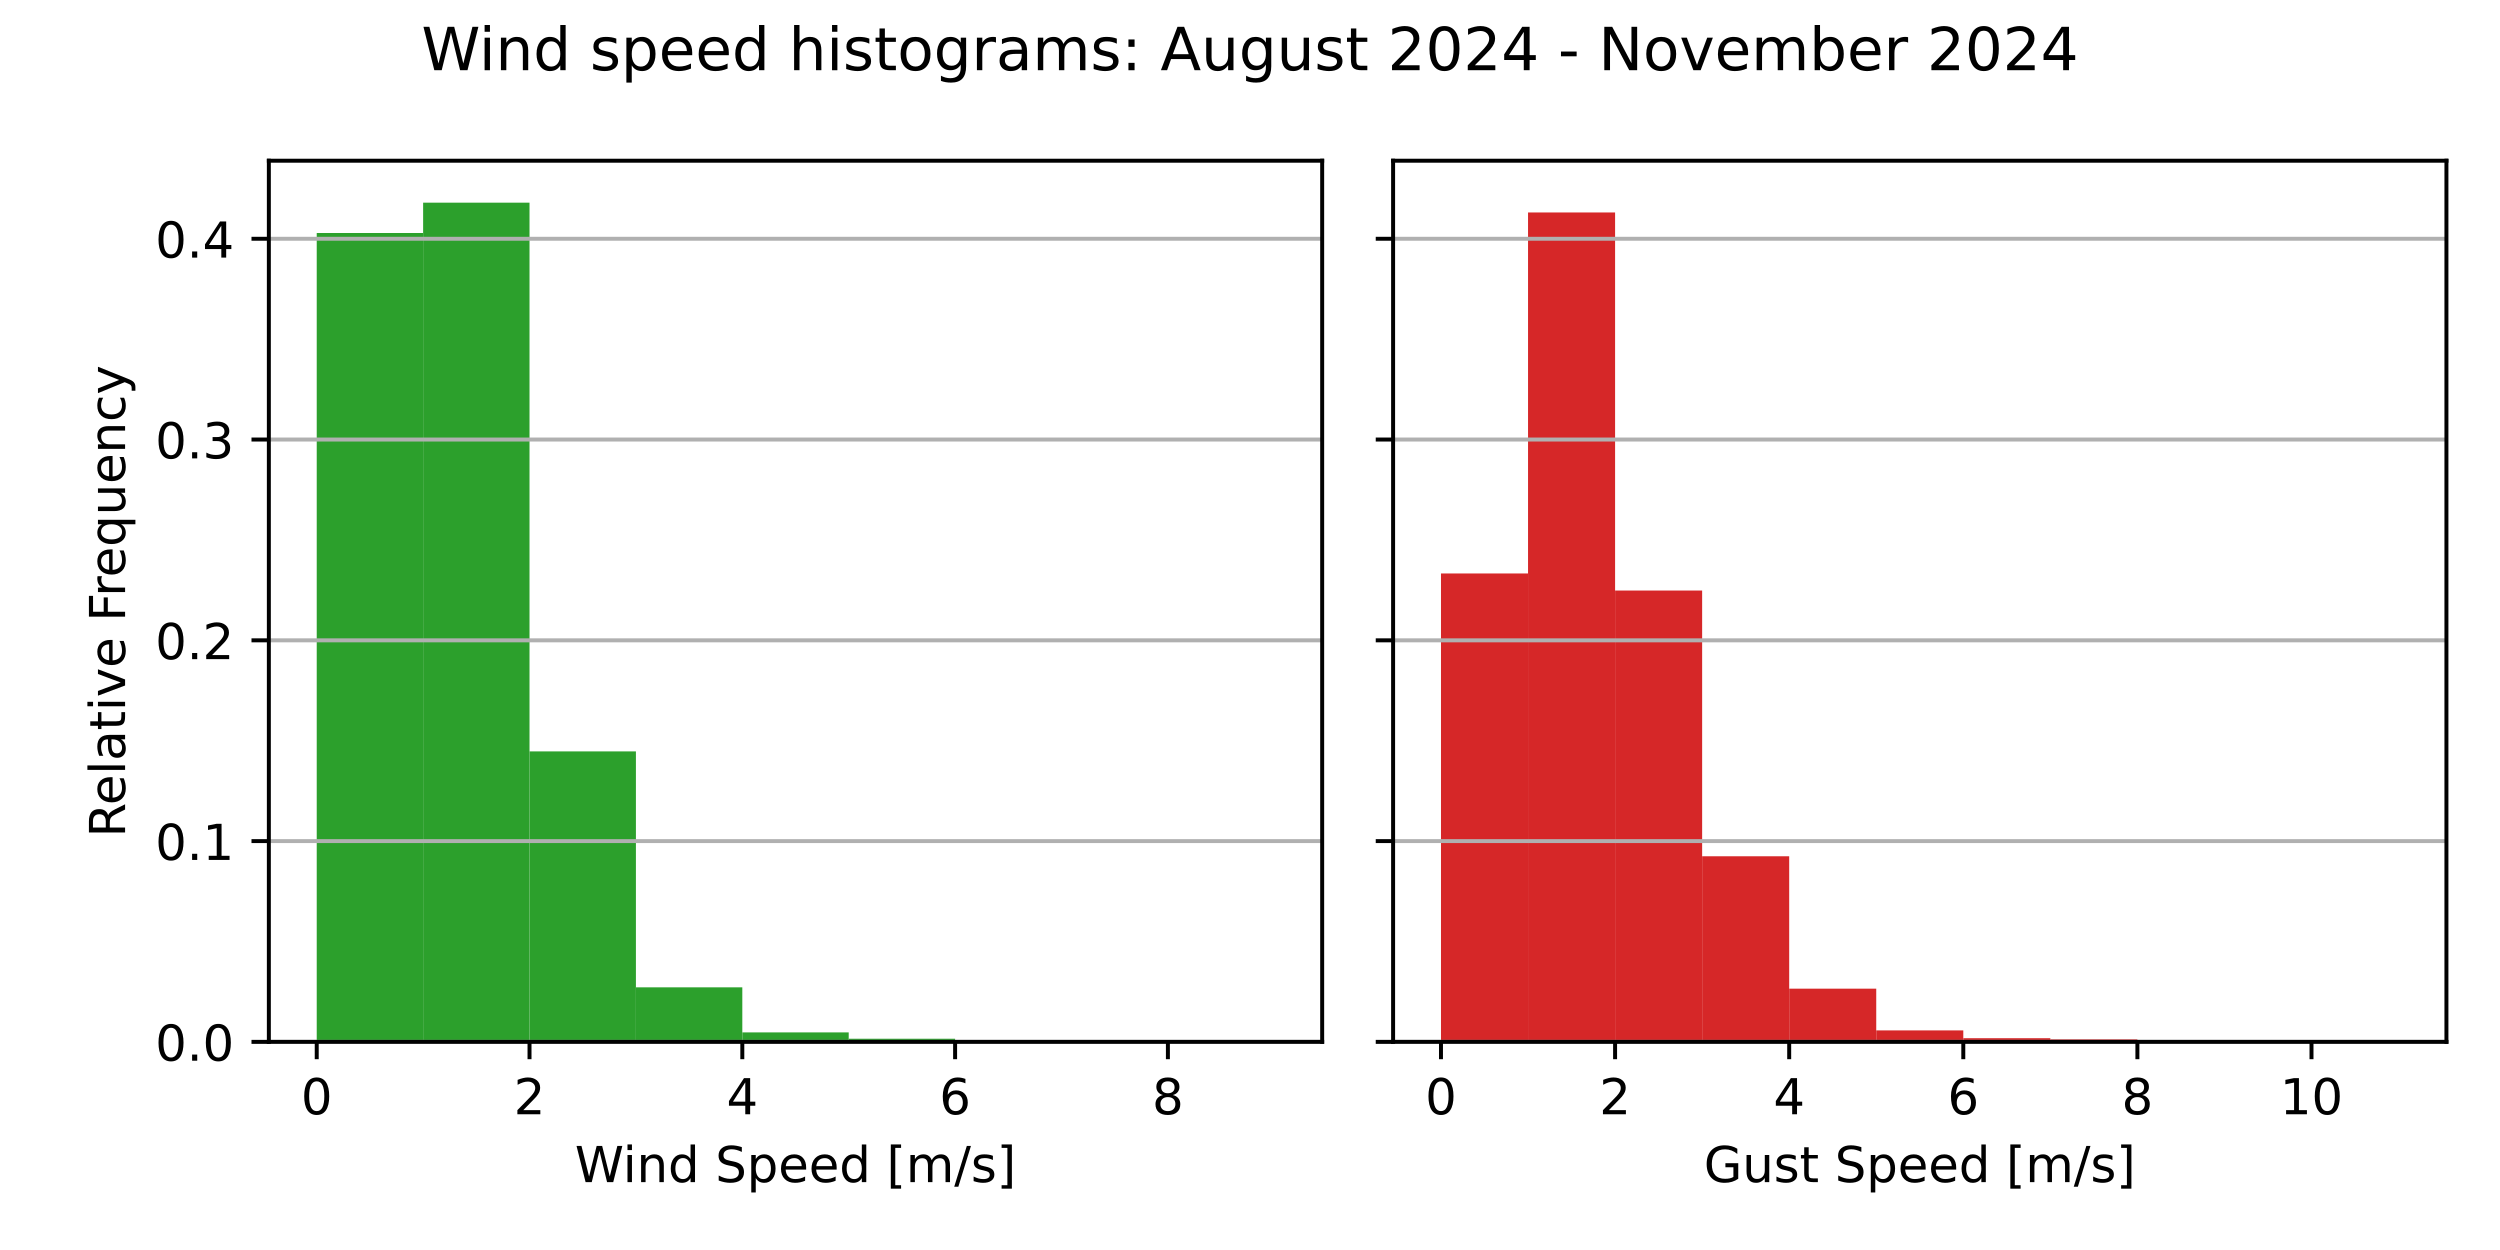
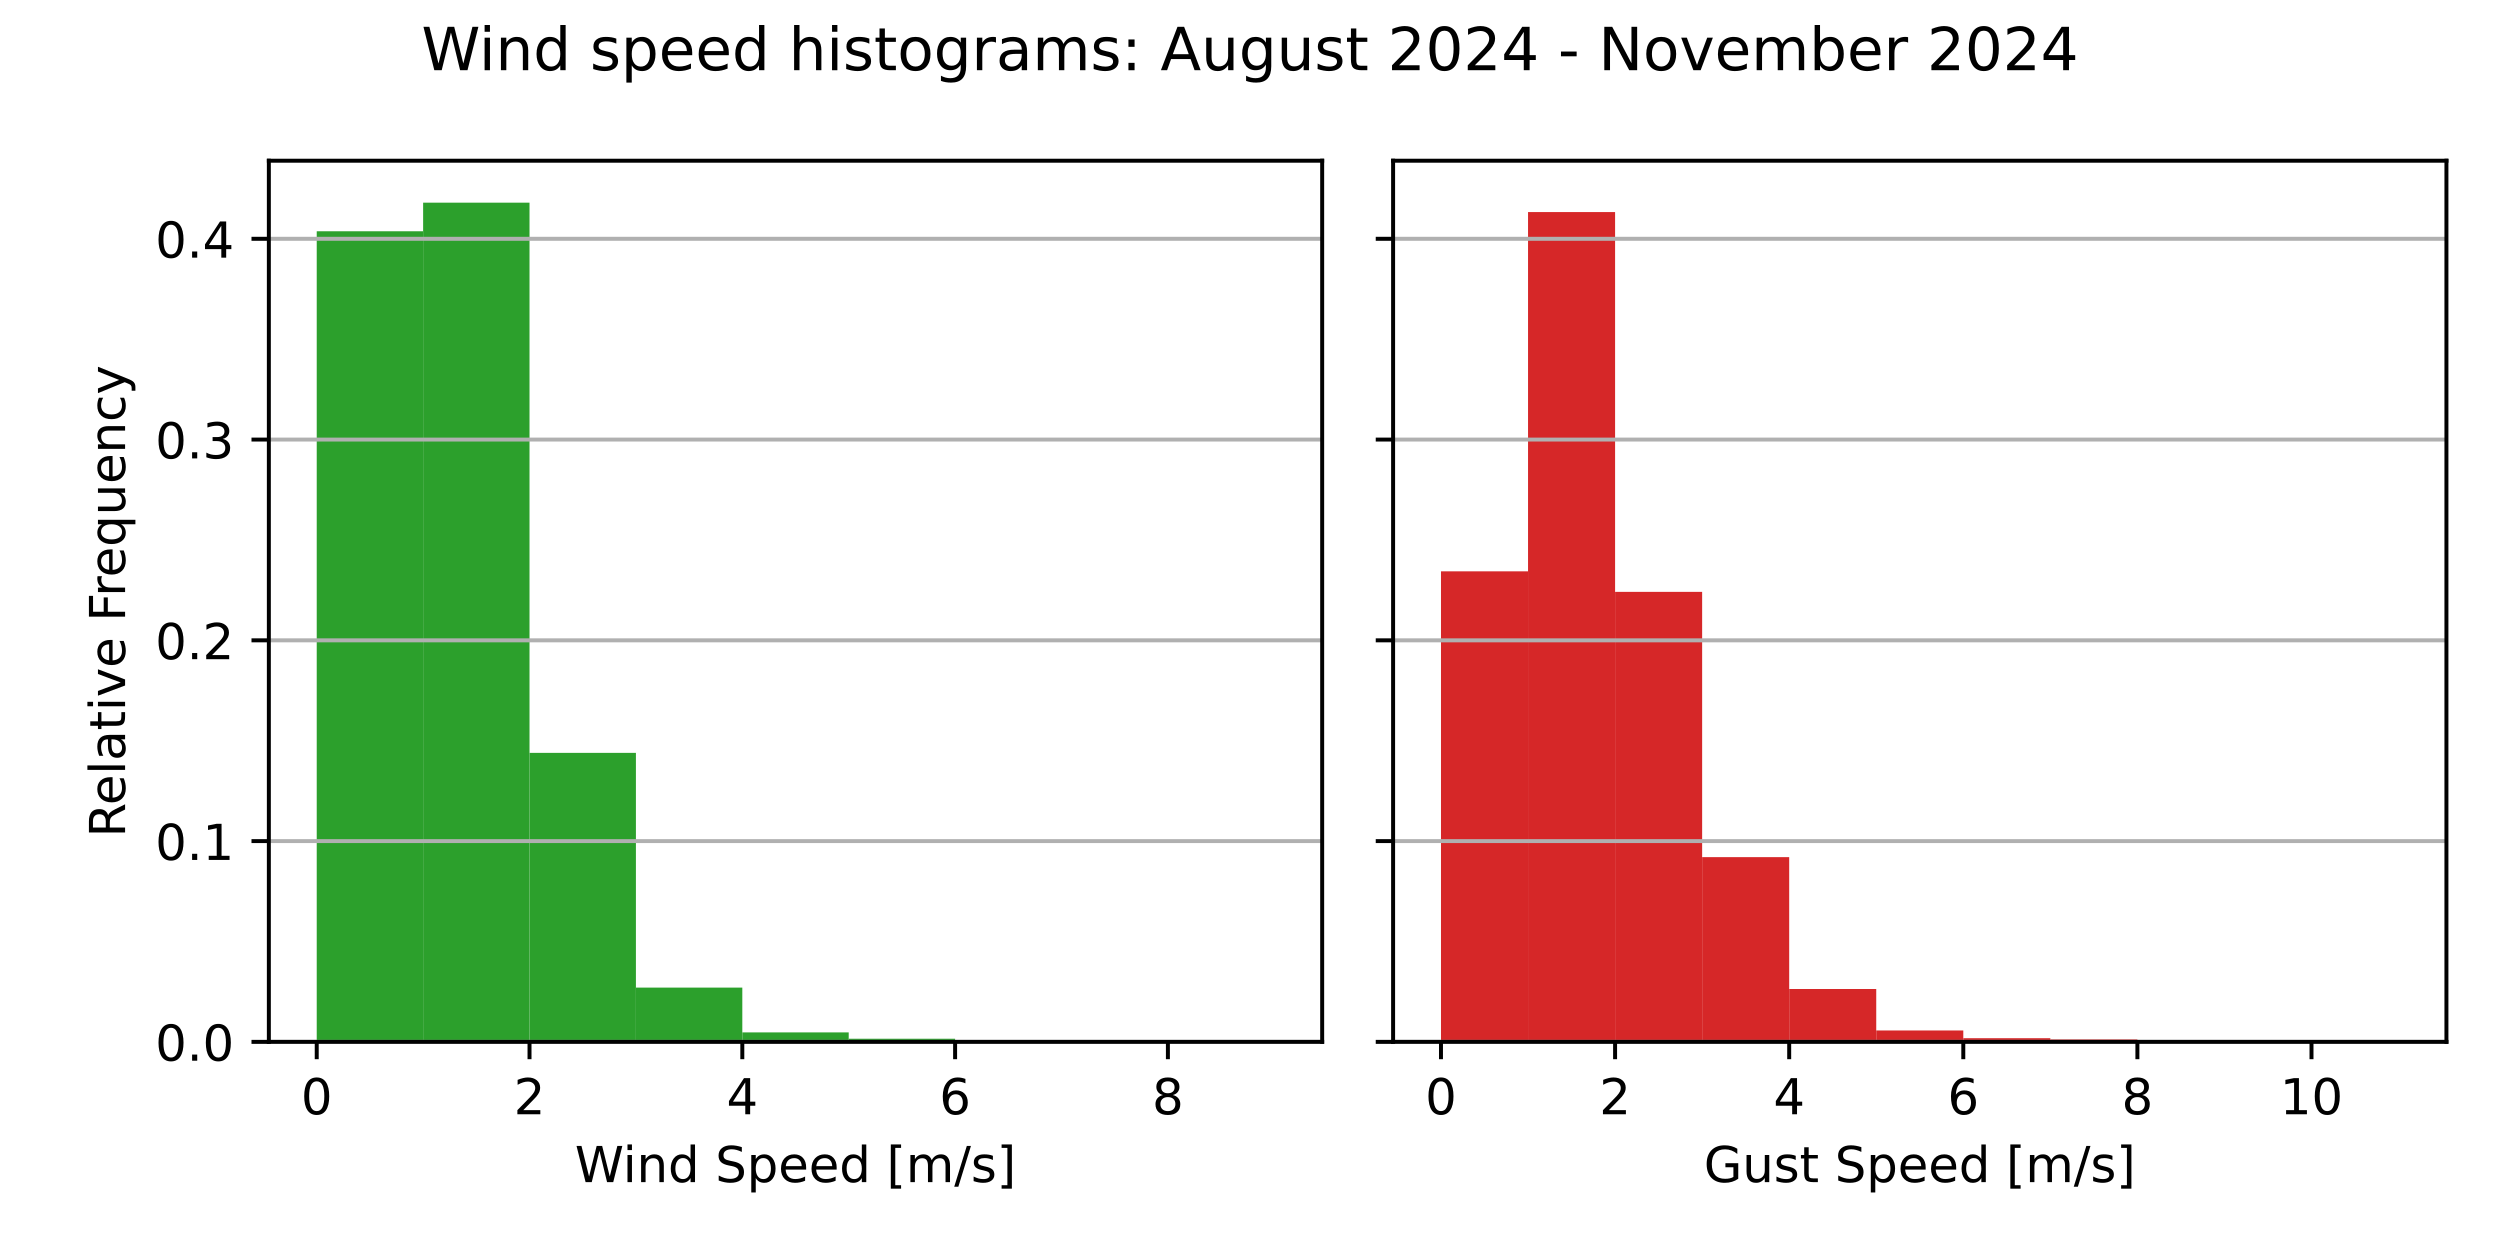
<svg xmlns="http://www.w3.org/2000/svg" xmlns:xlink="http://www.w3.org/1999/xlink" width="504pt" height="252pt" viewBox="0 0 504 252" version="1.1">
  <defs>
    <style type="text/css">*{stroke-linejoin: round; stroke-linecap: butt}</style>
  </defs>
  <g id="figure_1">
    <g id="patch_1">
      <path d="M 0 252  L 504 252  L 504 0  L 0 0  z " style="fill: #ffffff" />
    </g>
    <g id="axes_1">
      <g id="patch_2">
        <path d="M 54.2 210.04  L 266.55 210.04  L 266.55 32.4  L 54.2 32.4  z " style="fill: #ffffff" />
      </g>
      <g id="patch_3">
-         <path d="M 63.852 210.04  L 85.302 210.04  L 85.302 46.975  L 63.852 46.975  z " clip-path="url(#p25c6681a0d)" style="fill: #2ca02c" />
+         <path d="M 63.852 210.04  L 85.302 210.04  L 85.302 46.621  L 63.852 46.621  z " clip-path="url(#p14585627e7)" style="fill: #2ca02c" />
      </g>
      <g id="patch_4">
-         <path d="M 85.302 210.04  L 106.751 210.04  L 106.751 40.859  L 85.302 40.859  z " clip-path="url(#p25c6681a0d)" style="fill: #2ca02c" />
+         <path d="M 85.302 210.04  L 106.751 210.04  L 106.751 40.859  L 85.302 40.859  z " clip-path="url(#p14585627e7)" style="fill: #2ca02c" />
      </g>
      <g id="patch_5">
-         <path d="M 106.751 210.04  L 128.201 210.04  L 128.201 151.478  L 106.751 151.478  z " clip-path="url(#p25c6681a0d)" style="fill: #2ca02c" />
+         <path d="M 106.751 210.04  L 128.201 210.04  L 128.201 151.773  L 106.751 151.773  z " clip-path="url(#p14585627e7)" style="fill: #2ca02c" />
      </g>
      <g id="patch_6">
-         <path d="M 128.201 210.04  L 149.65 210.04  L 149.65 199.049  L 128.201 199.049  z " clip-path="url(#p25c6681a0d)" style="fill: #2ca02c" />
+         <path d="M 128.201 210.04  L 149.65 210.04  L 149.65 199.107  L 128.201 199.107  z " clip-path="url(#p14585627e7)" style="fill: #2ca02c" />
      </g>
      <g id="patch_7">
-         <path d="M 149.65 210.04  L 171.1 210.04  L 171.1 208.126  L 149.65 208.126  z " clip-path="url(#p25c6681a0d)" style="fill: #2ca02c" />
+         <path d="M 149.65 210.04  L 171.1 210.04  L 171.1 208.136  L 149.65 208.136  z " clip-path="url(#p14585627e7)" style="fill: #2ca02c" />
      </g>
      <g id="patch_8">
-         <path d="M 171.1 210.04  L 192.549 210.04  L 192.549 209.406  L 171.1 209.406  z " clip-path="url(#p25c6681a0d)" style="fill: #2ca02c" />
+         <path d="M 171.1 210.04  L 192.549 210.04  L 192.549 209.41  L 171.1 209.41  z " clip-path="url(#p14585627e7)" style="fill: #2ca02c" />
      </g>
      <g id="patch_9">
-         <path d="M 192.549 210.04  L 213.999 210.04  L 213.999 209.678  L 192.549 209.678  z " clip-path="url(#p25c6681a0d)" style="fill: #2ca02c" />
+         <path d="M 192.549 210.04  L 213.999 210.04  L 213.999 209.68  L 192.549 209.68  z " clip-path="url(#p14585627e7)" style="fill: #2ca02c" />
      </g>
      <g id="patch_10">
-         <path d="M 213.999 210.04  L 235.448 210.04  L 235.448 210.001  L 213.999 210.001  z " clip-path="url(#p25c6681a0d)" style="fill: #2ca02c" />
+         <path d="M 213.999 210.04  L 235.448 210.04  L 235.448 210.001  L 213.999 210.001  z " clip-path="url(#p14585627e7)" style="fill: #2ca02c" />
      </g>
      <g id="patch_11">
-         <path d="M 235.448 210.04  L 256.898 210.04  L 256.898 210.027  L 235.448 210.027  z " clip-path="url(#p25c6681a0d)" style="fill: #2ca02c" />
+         <path d="M 235.448 210.04  L 256.898 210.04  L 256.898 210.027  L 235.448 210.027  z " clip-path="url(#p14585627e7)" style="fill: #2ca02c" />
      </g>
      <g id="matplotlib.axis_1">
        <g id="xtick_1">
          <g id="line2d_1">
            <defs>
-               <path id="mfaaf3b6d40" d="M 0 0  L 0 3.5  " style="stroke: #000000; stroke-width: 0.8" />
+               <path id="m468f09a79c" d="M 0 0  L 0 3.5  " style="stroke: #000000; stroke-width: 0.8" />
            </defs>
            <g>
-               <use xlink:href="#mfaaf3b6d40" x="63.852" y="210.04" style="stroke: #000000; stroke-width: 0.8" />
+               <use xlink:href="#m468f09a79c" x="63.852" y="210.04" style="stroke: #000000; stroke-width: 0.8" />
            </g>
          </g>
          <g id="text_1">
            <g transform="translate(60.67102 224.6384) scale(0.1 -0.1)">
              <defs>
                <path id="DejaVuSans-30" d="M 2034 4250  Q 1547 4250 1301 3770  Q 1056 3291 1056 2328  Q 1056 1369 1301 889  Q 1547 409 2034 409  Q 2525 409 2770 889  Q 3016 1369 3016 2328  Q 3016 3291 2770 3770  Q 2525 4250 2034 4250  z M 2034 4750  Q 2819 4750 3233 4129  Q 3647 3509 3647 2328  Q 3647 1150 3233 529  Q 2819 -91 2034 -91  Q 1250 -91 836 529  Q 422 1150 422 2328  Q 422 3509 836 4129  Q 1250 4750 2034 4750  z " transform="scale(0.015625)" />
              </defs>
              <use xlink:href="#DejaVuSans-30" />
            </g>
          </g>
        </g>
        <g id="xtick_2">
          <g id="line2d_2">
            <g>
-               <use xlink:href="#mfaaf3b6d40" x="106.751" y="210.04" style="stroke: #000000; stroke-width: 0.8" />
+               <use xlink:href="#m468f09a79c" x="106.751" y="210.04" style="stroke: #000000; stroke-width: 0.8" />
            </g>
          </g>
          <g id="text_2">
            <g transform="translate(103.57 224.6384) scale(0.1 -0.1)">
              <defs>
                <path id="DejaVuSans-32" d="M 1228 531  L 3431 531  L 3431 0  L 469 0  L 469 531  Q 828 903 1448 1529  Q 2069 2156 2228 2338  Q 2531 2678 2651 2914  Q 2772 3150 2772 3378  Q 2772 3750 2511 3984  Q 2250 4219 1831 4219  Q 1534 4219 1204 4116  Q 875 4013 500 3803  L 500 4441  Q 881 4594 1212 4672  Q 1544 4750 1819 4750  Q 2544 4750 2975 4387  Q 3406 4025 3406 3419  Q 3406 3131 3298 2873  Q 3191 2616 2906 2266  Q 2828 2175 2409 1742  Q 1991 1309 1228 531  z " transform="scale(0.015625)" />
              </defs>
              <use xlink:href="#DejaVuSans-32" />
            </g>
          </g>
        </g>
        <g id="xtick_3">
          <g id="line2d_3">
            <g>
-               <use xlink:href="#mfaaf3b6d40" x="149.65" y="210.04" style="stroke: #000000; stroke-width: 0.8" />
+               <use xlink:href="#m468f09a79c" x="149.65" y="210.04" style="stroke: #000000; stroke-width: 0.8" />
            </g>
          </g>
          <g id="text_3">
            <g transform="translate(146.469 224.6384) scale(0.1 -0.1)">
              <defs>
                <path id="DejaVuSans-34" d="M 2419 4116  L 825 1625  L 2419 1625  L 2419 4116  z M 2253 4666  L 3047 4666  L 3047 1625  L 3713 1625  L 3713 1100  L 3047 1100  L 3047 0  L 2419 0  L 2419 1100  L 313 1100  L 313 1709  L 2253 4666  z " transform="scale(0.015625)" />
              </defs>
              <use xlink:href="#DejaVuSans-34" />
            </g>
          </g>
        </g>
        <g id="xtick_4">
          <g id="line2d_4">
            <g>
-               <use xlink:href="#mfaaf3b6d40" x="192.549" y="210.04" style="stroke: #000000; stroke-width: 0.8" />
+               <use xlink:href="#m468f09a79c" x="192.549" y="210.04" style="stroke: #000000; stroke-width: 0.8" />
            </g>
          </g>
          <g id="text_4">
            <g transform="translate(189.368 224.6384) scale(0.1 -0.1)">
              <defs>
                <path id="DejaVuSans-36" d="M 2113 2584  Q 1688 2584 1439 2293  Q 1191 2003 1191 1497  Q 1191 994 1439 701  Q 1688 409 2113 409  Q 2538 409 2786 701  Q 3034 994 3034 1497  Q 3034 2003 2786 2293  Q 2538 2584 2113 2584  z M 3366 4563  L 3366 3988  Q 3128 4100 2886 4159  Q 2644 4219 2406 4219  Q 1781 4219 1451 3797  Q 1122 3375 1075 2522  Q 1259 2794 1537 2939  Q 1816 3084 2150 3084  Q 2853 3084 3261 2657  Q 3669 2231 3669 1497  Q 3669 778 3244 343  Q 2819 -91 2113 -91  Q 1303 -91 875 529  Q 447 1150 447 2328  Q 447 3434 972 4092  Q 1497 4750 2381 4750  Q 2619 4750 2861 4703  Q 3103 4656 3366 4563  z " transform="scale(0.015625)" />
              </defs>
              <use xlink:href="#DejaVuSans-36" />
            </g>
          </g>
        </g>
        <g id="xtick_5">
          <g id="line2d_5">
            <g>
-               <use xlink:href="#mfaaf3b6d40" x="235.448" y="210.04" style="stroke: #000000; stroke-width: 0.8" />
+               <use xlink:href="#m468f09a79c" x="235.448" y="210.04" style="stroke: #000000; stroke-width: 0.8" />
            </g>
          </g>
          <g id="text_5">
            <g transform="translate(232.267 224.6384) scale(0.1 -0.1)">
              <defs>
                <path id="DejaVuSans-38" d="M 2034 2216  Q 1584 2216 1326 1975  Q 1069 1734 1069 1313  Q 1069 891 1326 650  Q 1584 409 2034 409  Q 2484 409 2743 651  Q 3003 894 3003 1313  Q 3003 1734 2745 1975  Q 2488 2216 2034 2216  z M 1403 2484  Q 997 2584 770 2862  Q 544 3141 544 3541  Q 544 4100 942 4425  Q 1341 4750 2034 4750  Q 2731 4750 3128 4425  Q 3525 4100 3525 3541  Q 3525 3141 3298 2862  Q 3072 2584 2669 2484  Q 3125 2378 3379 2068  Q 3634 1759 3634 1313  Q 3634 634 3220 271  Q 2806 -91 2034 -91  Q 1263 -91 848 271  Q 434 634 434 1313  Q 434 1759 690 2068  Q 947 2378 1403 2484  z M 1172 3481  Q 1172 3119 1398 2916  Q 1625 2713 2034 2713  Q 2441 2713 2670 2916  Q 2900 3119 2900 3481  Q 2900 3844 2670 4047  Q 2441 4250 2034 4250  Q 1625 4250 1398 4047  Q 1172 3844 1172 3481  z " transform="scale(0.015625)" />
              </defs>
              <use xlink:href="#DejaVuSans-38" />
            </g>
          </g>
        </g>
        <g id="text_6">
          <g transform="translate(115.8969 238.3166) scale(0.1 -0.1)">
            <defs>
              <path id="DejaVuSans-57" d="M 213 4666  L 850 4666  L 1831 722  L 2809 4666  L 3519 4666  L 4500 722  L 5478 4666  L 6119 4666  L 4947 0  L 4153 0  L 3169 4050  L 2175 0  L 1381 0  L 213 4666  z " transform="scale(0.015625)" />
              <path id="DejaVuSans-69" d="M 603 3500  L 1178 3500  L 1178 0  L 603 0  L 603 3500  z M 603 4863  L 1178 4863  L 1178 4134  L 603 4134  L 603 4863  z " transform="scale(0.015625)" />
              <path id="DejaVuSans-6e" d="M 3513 2113  L 3513 0  L 2938 0  L 2938 2094  Q 2938 2591 2744 2837  Q 2550 3084 2163 3084  Q 1697 3084 1428 2787  Q 1159 2491 1159 1978  L 1159 0  L 581 0  L 581 3500  L 1159 3500  L 1159 2956  Q 1366 3272 1645 3428  Q 1925 3584 2291 3584  Q 2894 3584 3203 3211  Q 3513 2838 3513 2113  z " transform="scale(0.015625)" />
              <path id="DejaVuSans-64" d="M 2906 2969  L 2906 4863  L 3481 4863  L 3481 0  L 2906 0  L 2906 525  Q 2725 213 2448 61  Q 2172 -91 1784 -91  Q 1150 -91 751 415  Q 353 922 353 1747  Q 353 2572 751 3078  Q 1150 3584 1784 3584  Q 2172 3584 2448 3432  Q 2725 3281 2906 2969  z M 947 1747  Q 947 1113 1208 752  Q 1469 391 1925 391  Q 2381 391 2643 752  Q 2906 1113 2906 1747  Q 2906 2381 2643 2742  Q 2381 3103 1925 3103  Q 1469 3103 1208 2742  Q 947 2381 947 1747  z " transform="scale(0.015625)" />
              <path id="DejaVuSans-20" transform="scale(0.015625)" />
              <path id="DejaVuSans-53" d="M 3425 4513  L 3425 3897  Q 3066 4069 2747 4153  Q 2428 4238 2131 4238  Q 1616 4238 1336 4038  Q 1056 3838 1056 3469  Q 1056 3159 1242 3001  Q 1428 2844 1947 2747  L 2328 2669  Q 3034 2534 3370 2195  Q 3706 1856 3706 1288  Q 3706 609 3251 259  Q 2797 -91 1919 -91  Q 1588 -91 1214 -16  Q 841 59 441 206  L 441 856  Q 825 641 1194 531  Q 1563 422 1919 422  Q 2459 422 2753 634  Q 3047 847 3047 1241  Q 3047 1584 2836 1778  Q 2625 1972 2144 2069  L 1759 2144  Q 1053 2284 737 2584  Q 422 2884 422 3419  Q 422 4038 858 4394  Q 1294 4750 2059 4750  Q 2388 4750 2728 4690  Q 3069 4631 3425 4513  z " transform="scale(0.015625)" />
              <path id="DejaVuSans-70" d="M 1159 525  L 1159 -1331  L 581 -1331  L 581 3500  L 1159 3500  L 1159 2969  Q 1341 3281 1617 3432  Q 1894 3584 2278 3584  Q 2916 3584 3314 3078  Q 3713 2572 3713 1747  Q 3713 922 3314 415  Q 2916 -91 2278 -91  Q 1894 -91 1617 61  Q 1341 213 1159 525  z M 3116 1747  Q 3116 2381 2855 2742  Q 2594 3103 2138 3103  Q 1681 3103 1420 2742  Q 1159 2381 1159 1747  Q 1159 1113 1420 752  Q 1681 391 2138 391  Q 2594 391 2855 752  Q 3116 1113 3116 1747  z " transform="scale(0.015625)" />
              <path id="DejaVuSans-65" d="M 3597 1894  L 3597 1613  L 953 1613  Q 991 1019 1311 708  Q 1631 397 2203 397  Q 2534 397 2845 478  Q 3156 559 3463 722  L 3463 178  Q 3153 47 2828 -22  Q 2503 -91 2169 -91  Q 1331 -91 842 396  Q 353 884 353 1716  Q 353 2575 817 3079  Q 1281 3584 2069 3584  Q 2775 3584 3186 3129  Q 3597 2675 3597 1894  z M 3022 2063  Q 3016 2534 2758 2815  Q 2500 3097 2075 3097  Q 1594 3097 1305 2825  Q 1016 2553 972 2059  L 3022 2063  z " transform="scale(0.015625)" />
              <path id="DejaVuSans-5b" d="M 550 4863  L 1875 4863  L 1875 4416  L 1125 4416  L 1125 -397  L 1875 -397  L 1875 -844  L 550 -844  L 550 4863  z " transform="scale(0.015625)" />
              <path id="DejaVuSans-6d" d="M 3328 2828  Q 3544 3216 3844 3400  Q 4144 3584 4550 3584  Q 5097 3584 5394 3201  Q 5691 2819 5691 2113  L 5691 0  L 5113 0  L 5113 2094  Q 5113 2597 4934 2840  Q 4756 3084 4391 3084  Q 3944 3084 3684 2787  Q 3425 2491 3425 1978  L 3425 0  L 2847 0  L 2847 2094  Q 2847 2600 2669 2842  Q 2491 3084 2119 3084  Q 1678 3084 1418 2786  Q 1159 2488 1159 1978  L 1159 0  L 581 0  L 581 3500  L 1159 3500  L 1159 2956  Q 1356 3278 1631 3431  Q 1906 3584 2284 3584  Q 2666 3584 2933 3390  Q 3200 3197 3328 2828  z " transform="scale(0.015625)" />
              <path id="DejaVuSans-2f" d="M 1625 4666  L 2156 4666  L 531 -594  L 0 -594  L 1625 4666  z " transform="scale(0.015625)" />
              <path id="DejaVuSans-73" d="M 2834 3397  L 2834 2853  Q 2591 2978 2328 3040  Q 2066 3103 1784 3103  Q 1356 3103 1142 2972  Q 928 2841 928 2578  Q 928 2378 1081 2264  Q 1234 2150 1697 2047  L 1894 2003  Q 2506 1872 2764 1633  Q 3022 1394 3022 966  Q 3022 478 2636 193  Q 2250 -91 1575 -91  Q 1294 -91 989 -36  Q 684 19 347 128  L 347 722  Q 666 556 975 473  Q 1284 391 1588 391  Q 1994 391 2212 530  Q 2431 669 2431 922  Q 2431 1156 2273 1281  Q 2116 1406 1581 1522  L 1381 1569  Q 847 1681 609 1914  Q 372 2147 372 2553  Q 372 3047 722 3315  Q 1072 3584 1716 3584  Q 2034 3584 2315 3537  Q 2597 3491 2834 3397  z " transform="scale(0.015625)" />
              <path id="DejaVuSans-5d" d="M 1947 4863  L 1947 -844  L 622 -844  L 622 -397  L 1369 -397  L 1369 4416  L 622 4416  L 622 4863  L 1947 4863  z " transform="scale(0.015625)" />
            </defs>
            <use xlink:href="#DejaVuSans-57" />
            <use xlink:href="#DejaVuSans-69" x="96.627" />
            <use xlink:href="#DejaVuSans-6e" x="124.41" />
            <use xlink:href="#DejaVuSans-64" x="187.789" />
            <use xlink:href="#DejaVuSans-20" x="251.266" />
            <use xlink:href="#DejaVuSans-53" x="283.053" />
            <use xlink:href="#DejaVuSans-70" x="346.529" />
            <use xlink:href="#DejaVuSans-65" x="410.006" />
            <use xlink:href="#DejaVuSans-65" x="471.529" />
            <use xlink:href="#DejaVuSans-64" x="533.053" />
            <use xlink:href="#DejaVuSans-20" x="596.529" />
            <use xlink:href="#DejaVuSans-5b" x="628.316" />
            <use xlink:href="#DejaVuSans-6d" x="667.33" />
            <use xlink:href="#DejaVuSans-2f" x="764.742" />
            <use xlink:href="#DejaVuSans-73" x="798.434" />
            <use xlink:href="#DejaVuSans-5d" x="850.533" />
          </g>
        </g>
      </g>
      <g id="matplotlib.axis_2">
        <g id="ytick_1">
          <g id="line2d_6">
-             <path d="M 54.2 210.04  L 266.55 210.04  " clip-path="url(#p25c6681a0d)" style="fill: none; stroke: #b0b0b0; stroke-width: 0.8; stroke-linecap: square" />
+             <path d="M 54.2 210.04  L 266.55 210.04  " clip-path="url(#p14585627e7)" style="fill: none; stroke: #b0b0b0; stroke-width: 0.8; stroke-linecap: square" />
          </g>
          <g id="line2d_7">
            <defs>
-               <path id="ma11a6e1802" d="M 0 0  L -3.5 0  " style="stroke: #000000; stroke-width: 0.8" />
+               <path id="me70277cf33" d="M 0 0  L -3.5 0  " style="stroke: #000000; stroke-width: 0.8" />
            </defs>
            <g>
-               <use xlink:href="#ma11a6e1802" x="54.2" y="210.04" style="stroke: #000000; stroke-width: 0.8" />
+               <use xlink:href="#me70277cf33" x="54.2" y="210.04" style="stroke: #000000; stroke-width: 0.8" />
            </g>
          </g>
          <g id="text_7">
            <g transform="translate(31.29688 213.8392) scale(0.1 -0.1)">
              <defs>
                <path id="DejaVuSans-2e" d="M 684 794  L 1344 794  L 1344 0  L 684 0  L 684 794  z " transform="scale(0.015625)" />
              </defs>
              <use xlink:href="#DejaVuSans-30" />
              <use xlink:href="#DejaVuSans-2e" x="63.623" />
              <use xlink:href="#DejaVuSans-30" x="95.41" />
            </g>
          </g>
        </g>
        <g id="ytick_2">
          <g id="line2d_8">
-             <path d="M 54.2 169.564  L 266.55 169.564  " clip-path="url(#p25c6681a0d)" style="fill: none; stroke: #b0b0b0; stroke-width: 0.8; stroke-linecap: square" />
+             <path d="M 54.2 169.565  L 266.55 169.565  " clip-path="url(#p14585627e7)" style="fill: none; stroke: #b0b0b0; stroke-width: 0.8; stroke-linecap: square" />
          </g>
          <g id="line2d_9">
            <g>
-               <use xlink:href="#ma11a6e1802" x="54.2" y="169.564" style="stroke: #000000; stroke-width: 0.8" />
+               <use xlink:href="#me70277cf33" x="54.2" y="169.565" style="stroke: #000000; stroke-width: 0.8" />
            </g>
          </g>
          <g id="text_8">
-             <g transform="translate(31.29688 173.3633) scale(0.1 -0.1)">
+             <g transform="translate(31.29688 173.3647) scale(0.1 -0.1)">
              <defs>
                <path id="DejaVuSans-31" d="M 794 531  L 1825 531  L 1825 4091  L 703 3866  L 703 4441  L 1819 4666  L 2450 4666  L 2450 531  L 3481 531  L 3481 0  L 794 0  L 794 531  z " transform="scale(0.015625)" />
              </defs>
              <use xlink:href="#DejaVuSans-30" />
              <use xlink:href="#DejaVuSans-2e" x="63.623" />
              <use xlink:href="#DejaVuSans-31" x="95.41" />
            </g>
          </g>
        </g>
        <g id="ytick_3">
          <g id="line2d_10">
-             <path d="M 54.2 129.088  L 266.55 129.088  " clip-path="url(#p25c6681a0d)" style="fill: none; stroke: #b0b0b0; stroke-width: 0.8; stroke-linecap: square" />
+             <path d="M 54.2 129.091  L 266.55 129.091  " clip-path="url(#p14585627e7)" style="fill: none; stroke: #b0b0b0; stroke-width: 0.8; stroke-linecap: square" />
          </g>
          <g id="line2d_11">
            <g>
-               <use xlink:href="#ma11a6e1802" x="54.2" y="129.088" style="stroke: #000000; stroke-width: 0.8" />
+               <use xlink:href="#me70277cf33" x="54.2" y="129.091" style="stroke: #000000; stroke-width: 0.8" />
            </g>
          </g>
          <g id="text_9">
-             <g transform="translate(31.29688 132.8873) scale(0.1 -0.1)">
+             <g transform="translate(31.29688 132.8901) scale(0.1 -0.1)">
              <use xlink:href="#DejaVuSans-30" />
              <use xlink:href="#DejaVuSans-2e" x="63.623" />
              <use xlink:href="#DejaVuSans-32" x="95.41" />
            </g>
          </g>
        </g>
        <g id="ytick_4">
          <g id="line2d_12">
-             <path d="M 54.2 88.612  L 266.55 88.612  " clip-path="url(#p25c6681a0d)" style="fill: none; stroke: #b0b0b0; stroke-width: 0.8; stroke-linecap: square" />
+             <path d="M 54.2 88.616  L 266.55 88.616  " clip-path="url(#p14585627e7)" style="fill: none; stroke: #b0b0b0; stroke-width: 0.8; stroke-linecap: square" />
          </g>
          <g id="line2d_13">
            <g>
-               <use xlink:href="#ma11a6e1802" x="54.2" y="88.612" style="stroke: #000000; stroke-width: 0.8" />
+               <use xlink:href="#me70277cf33" x="54.2" y="88.616" style="stroke: #000000; stroke-width: 0.8" />
            </g>
          </g>
          <g id="text_10">
-             <g transform="translate(31.29688 92.41141) scale(0.1 -0.1)">
+             <g transform="translate(31.29688 92.41558) scale(0.1 -0.1)">
              <defs>
                <path id="DejaVuSans-33" d="M 2597 2516  Q 3050 2419 3304 2112  Q 3559 1806 3559 1356  Q 3559 666 3084 287  Q 2609 -91 1734 -91  Q 1441 -91 1130 -33  Q 819 25 488 141  L 488 750  Q 750 597 1062 519  Q 1375 441 1716 441  Q 2309 441 2620 675  Q 2931 909 2931 1356  Q 2931 1769 2642 2001  Q 2353 2234 1838 2234  L 1294 2234  L 1294 2753  L 1863 2753  Q 2328 2753 2575 2939  Q 2822 3125 2822 3475  Q 2822 3834 2567 4026  Q 2313 4219 1838 4219  Q 1578 4219 1281 4162  Q 984 4106 628 3988  L 628 4550  Q 988 4650 1302 4700  Q 1616 4750 1894 4750  Q 2613 4750 3031 4423  Q 3450 4097 3450 3541  Q 3450 3153 3228 2886  Q 3006 2619 2597 2516  z " transform="scale(0.015625)" />
              </defs>
              <use xlink:href="#DejaVuSans-30" />
              <use xlink:href="#DejaVuSans-2e" x="63.623" />
              <use xlink:href="#DejaVuSans-33" x="95.41" />
            </g>
          </g>
        </g>
        <g id="ytick_5">
          <g id="line2d_14">
-             <path d="M 54.2 48.136  L 266.55 48.136  " clip-path="url(#p25c6681a0d)" style="fill: none; stroke: #b0b0b0; stroke-width: 0.8; stroke-linecap: square" />
+             <path d="M 54.2 48.142  L 266.55 48.142  " clip-path="url(#p14585627e7)" style="fill: none; stroke: #b0b0b0; stroke-width: 0.8; stroke-linecap: square" />
          </g>
          <g id="line2d_15">
            <g>
-               <use xlink:href="#ma11a6e1802" x="54.2" y="48.136" style="stroke: #000000; stroke-width: 0.8" />
+               <use xlink:href="#me70277cf33" x="54.2" y="48.142" style="stroke: #000000; stroke-width: 0.8" />
            </g>
          </g>
          <g id="text_11">
-             <g transform="translate(31.29688 51.93548) scale(0.1 -0.1)">
+             <g transform="translate(31.29688 51.94103) scale(0.1 -0.1)">
              <use xlink:href="#DejaVuSans-30" />
              <use xlink:href="#DejaVuSans-2e" x="63.623" />
              <use xlink:href="#DejaVuSans-34" x="95.41" />
            </g>
          </g>
        </g>
        <g id="text_12">
          <g transform="translate(25.21719 168.8028) rotate(-90) scale(0.1 -0.1)">
            <defs>
              <path id="DejaVuSans-52" d="M 2841 2188  Q 3044 2119 3236 1894  Q 3428 1669 3622 1275  L 4263 0  L 3584 0  L 2988 1197  Q 2756 1666 2539 1819  Q 2322 1972 1947 1972  L 1259 1972  L 1259 0  L 628 0  L 628 4666  L 2053 4666  Q 2853 4666 3247 4331  Q 3641 3997 3641 3322  Q 3641 2881 3436 2590  Q 3231 2300 2841 2188  z M 1259 4147  L 1259 2491  L 2053 2491  Q 2509 2491 2742 2702  Q 2975 2913 2975 3322  Q 2975 3731 2742 3939  Q 2509 4147 2053 4147  L 1259 4147  z " transform="scale(0.015625)" />
              <path id="DejaVuSans-6c" d="M 603 4863  L 1178 4863  L 1178 0  L 603 0  L 603 4863  z " transform="scale(0.015625)" />
              <path id="DejaVuSans-61" d="M 2194 1759  Q 1497 1759 1228 1600  Q 959 1441 959 1056  Q 959 750 1161 570  Q 1363 391 1709 391  Q 2188 391 2477 730  Q 2766 1069 2766 1631  L 2766 1759  L 2194 1759  z M 3341 1997  L 3341 0  L 2766 0  L 2766 531  Q 2569 213 2275 61  Q 1981 -91 1556 -91  Q 1019 -91 701 211  Q 384 513 384 1019  Q 384 1609 779 1909  Q 1175 2209 1959 2209  L 2766 2209  L 2766 2266  Q 2766 2663 2505 2880  Q 2244 3097 1772 3097  Q 1472 3097 1187 3025  Q 903 2953 641 2809  L 641 3341  Q 956 3463 1253 3523  Q 1550 3584 1831 3584  Q 2591 3584 2966 3190  Q 3341 2797 3341 1997  z " transform="scale(0.015625)" />
              <path id="DejaVuSans-74" d="M 1172 4494  L 1172 3500  L 2356 3500  L 2356 3053  L 1172 3053  L 1172 1153  Q 1172 725 1289 603  Q 1406 481 1766 481  L 2356 481  L 2356 0  L 1766 0  Q 1100 0 847 248  Q 594 497 594 1153  L 594 3053  L 172 3053  L 172 3500  L 594 3500  L 594 4494  L 1172 4494  z " transform="scale(0.015625)" />
              <path id="DejaVuSans-76" d="M 191 3500  L 800 3500  L 1894 563  L 2988 3500  L 3597 3500  L 2284 0  L 1503 0  L 191 3500  z " transform="scale(0.015625)" />
              <path id="DejaVuSans-46" d="M 628 4666  L 3309 4666  L 3309 4134  L 1259 4134  L 1259 2759  L 3109 2759  L 3109 2228  L 1259 2228  L 1259 0  L 628 0  L 628 4666  z " transform="scale(0.015625)" />
              <path id="DejaVuSans-72" d="M 2631 2963  Q 2534 3019 2420 3045  Q 2306 3072 2169 3072  Q 1681 3072 1420 2755  Q 1159 2438 1159 1844  L 1159 0  L 581 0  L 581 3500  L 1159 3500  L 1159 2956  Q 1341 3275 1631 3429  Q 1922 3584 2338 3584  Q 2397 3584 2469 3576  Q 2541 3569 2628 3553  L 2631 2963  z " transform="scale(0.015625)" />
              <path id="DejaVuSans-71" d="M 947 1747  Q 947 1113 1208 752  Q 1469 391 1925 391  Q 2381 391 2643 752  Q 2906 1113 2906 1747  Q 2906 2381 2643 2742  Q 2381 3103 1925 3103  Q 1469 3103 1208 2742  Q 947 2381 947 1747  z M 2906 525  Q 2725 213 2448 61  Q 2172 -91 1784 -91  Q 1150 -91 751 415  Q 353 922 353 1747  Q 353 2572 751 3078  Q 1150 3584 1784 3584  Q 2172 3584 2448 3432  Q 2725 3281 2906 2969  L 2906 3500  L 3481 3500  L 3481 -1331  L 2906 -1331  L 2906 525  z " transform="scale(0.015625)" />
              <path id="DejaVuSans-75" d="M 544 1381  L 544 3500  L 1119 3500  L 1119 1403  Q 1119 906 1312 657  Q 1506 409 1894 409  Q 2359 409 2629 706  Q 2900 1003 2900 1516  L 2900 3500  L 3475 3500  L 3475 0  L 2900 0  L 2900 538  Q 2691 219 2414 64  Q 2138 -91 1772 -91  Q 1169 -91 856 284  Q 544 659 544 1381  z M 1991 3584  L 1991 3584  z " transform="scale(0.015625)" />
              <path id="DejaVuSans-63" d="M 3122 3366  L 3122 2828  Q 2878 2963 2633 3030  Q 2388 3097 2138 3097  Q 1578 3097 1268 2742  Q 959 2388 959 1747  Q 959 1106 1268 751  Q 1578 397 2138 397  Q 2388 397 2633 464  Q 2878 531 3122 666  L 3122 134  Q 2881 22 2623 -34  Q 2366 -91 2075 -91  Q 1284 -91 818 406  Q 353 903 353 1747  Q 353 2603 823 3093  Q 1294 3584 2113 3584  Q 2378 3584 2631 3529  Q 2884 3475 3122 3366  z " transform="scale(0.015625)" />
              <path id="DejaVuSans-79" d="M 2059 -325  Q 1816 -950 1584 -1140  Q 1353 -1331 966 -1331  L 506 -1331  L 506 -850  L 844 -850  Q 1081 -850 1212 -737  Q 1344 -625 1503 -206  L 1606 56  L 191 3500  L 800 3500  L 1894 763  L 2988 3500  L 3597 3500  L 2059 -325  z " transform="scale(0.015625)" />
            </defs>
            <use xlink:href="#DejaVuSans-52" />
            <use xlink:href="#DejaVuSans-65" x="64.982" />
            <use xlink:href="#DejaVuSans-6c" x="126.506" />
            <use xlink:href="#DejaVuSans-61" x="154.289" />
            <use xlink:href="#DejaVuSans-74" x="215.568" />
            <use xlink:href="#DejaVuSans-69" x="254.777" />
            <use xlink:href="#DejaVuSans-76" x="282.561" />
            <use xlink:href="#DejaVuSans-65" x="341.74" />
            <use xlink:href="#DejaVuSans-20" x="403.264" />
            <use xlink:href="#DejaVuSans-46" x="435.051" />
            <use xlink:href="#DejaVuSans-72" x="485.32" />
            <use xlink:href="#DejaVuSans-65" x="524.184" />
            <use xlink:href="#DejaVuSans-71" x="585.707" />
            <use xlink:href="#DejaVuSans-75" x="649.184" />
            <use xlink:href="#DejaVuSans-65" x="712.562" />
            <use xlink:href="#DejaVuSans-6e" x="774.086" />
            <use xlink:href="#DejaVuSans-63" x="837.465" />
            <use xlink:href="#DejaVuSans-79" x="892.445" />
          </g>
        </g>
      </g>
      <g id="patch_12">
        <path d="M 54.2 210.04  L 54.2 32.4  " style="fill: none; stroke: #000000; stroke-width: 0.8; stroke-linejoin: miter; stroke-linecap: square" />
      </g>
      <g id="patch_13">
        <path d="M 266.55 210.04  L 266.55 32.4  " style="fill: none; stroke: #000000; stroke-width: 0.8; stroke-linejoin: miter; stroke-linecap: square" />
      </g>
      <g id="patch_14">
        <path d="M 54.2 210.04  L 266.55 210.04  " style="fill: none; stroke: #000000; stroke-width: 0.8; stroke-linejoin: miter; stroke-linecap: square" />
      </g>
      <g id="patch_15">
        <path d="M 54.2 32.4  L 266.55 32.4  " style="fill: none; stroke: #000000; stroke-width: 0.8; stroke-linejoin: miter; stroke-linecap: square" />
      </g>
    </g>
    <g id="axes_2">
      <g id="patch_16">
        <path d="M 280.85 210.04  L 493.2 210.04  L 493.2 32.4  L 280.85 32.4  z " style="fill: #ffffff" />
      </g>
      <g id="patch_17">
-         <path d="M 290.502 210.04  L 308.052 210.04  L 308.052 115.61  L 290.502 115.61  z " clip-path="url(#p86de992398)" style="fill: #d62728" />
+         <path d="M 290.502 210.04  L 308.052 210.04  L 308.052 115.179  L 290.502 115.179  z " clip-path="url(#p74d1837492)" style="fill: #d62728" />
      </g>
      <g id="patch_18">
-         <path d="M 308.052 210.04  L 325.601 210.04  L 325.601 42.837  L 308.052 42.837  z " clip-path="url(#p86de992398)" style="fill: #d62728" />
+         <path d="M 308.052 210.04  L 325.601 210.04  L 325.601 42.75  L 308.052 42.75  z " clip-path="url(#p74d1837492)" style="fill: #d62728" />
      </g>
      <g id="patch_19">
-         <path d="M 325.601 210.04  L 343.151 210.04  L 343.151 119.049  L 325.601 119.049  z " clip-path="url(#p86de992398)" style="fill: #d62728" />
+         <path d="M 325.601 210.04  L 343.151 210.04  L 343.151 119.321  L 325.601 119.321  z " clip-path="url(#p74d1837492)" style="fill: #d62728" />
      </g>
      <g id="patch_20">
-         <path d="M 343.151 210.04  L 360.701 210.04  L 360.701 172.62  L 343.151 172.62  z " clip-path="url(#p86de992398)" style="fill: #d62728" />
+         <path d="M 343.151 210.04  L 360.701 210.04  L 360.701 172.803  L 343.151 172.803  z " clip-path="url(#p74d1837492)" style="fill: #d62728" />
      </g>
      <g id="patch_21">
-         <path d="M 360.701 210.04  L 378.25 210.04  L 378.25 199.321  L 360.701 199.321  z " clip-path="url(#p86de992398)" style="fill: #d62728" />
+         <path d="M 360.701 210.04  L 378.25 210.04  L 378.25 199.377  L 360.701 199.377  z " clip-path="url(#p74d1837492)" style="fill: #d62728" />
      </g>
      <g id="patch_22">
-         <path d="M 378.25 210.04  L 395.8 210.04  L 395.8 207.725  L 378.25 207.725  z " clip-path="url(#p86de992398)" style="fill: #d62728" />
+         <path d="M 378.25 210.04  L 395.8 210.04  L 395.8 207.738  L 378.25 207.738  z " clip-path="url(#p74d1837492)" style="fill: #d62728" />
      </g>
      <g id="patch_23">
-         <path d="M 395.8 210.04  L 413.349 210.04  L 413.349 209.303  L 395.8 209.303  z " clip-path="url(#p86de992398)" style="fill: #d62728" />
+         <path d="M 395.8 210.04  L 413.349 210.04  L 413.349 209.307  L 395.8 209.307  z " clip-path="url(#p74d1837492)" style="fill: #d62728" />
      </g>
      <g id="patch_24">
-         <path d="M 413.349 210.04  L 430.899 210.04  L 430.899 209.549  L 413.349 209.549  z " clip-path="url(#p86de992398)" style="fill: #d62728" />
+         <path d="M 413.349 210.04  L 430.899 210.04  L 430.899 209.551  L 413.349 209.551  z " clip-path="url(#p74d1837492)" style="fill: #d62728" />
      </g>
      <g id="patch_25">
-         <path d="M 430.899 210.04  L 448.449 210.04  L 448.449 209.691  L 430.899 209.691  z " clip-path="url(#p86de992398)" style="fill: #d62728" />
+         <path d="M 430.899 210.04  L 448.449 210.04  L 448.449 209.693  L 430.899 209.693  z " clip-path="url(#p74d1837492)" style="fill: #d62728" />
      </g>
      <g id="patch_26">
-         <path d="M 448.449 210.04  L 465.998 210.04  L 465.998 209.962  L 448.449 209.962  z " clip-path="url(#p86de992398)" style="fill: #d62728" />
+         <path d="M 448.449 210.04  L 465.998 210.04  L 465.998 209.963  L 448.449 209.963  z " clip-path="url(#p74d1837492)" style="fill: #d62728" />
      </g>
      <g id="patch_27">
-         <path d="M 465.998 210.04  L 483.548 210.04  L 483.548 210.014  L 465.998 210.014  z " clip-path="url(#p86de992398)" style="fill: #d62728" />
+         <path d="M 465.998 210.04  L 483.548 210.04  L 483.548 210.014  L 465.998 210.014  z " clip-path="url(#p74d1837492)" style="fill: #d62728" />
      </g>
      <g id="matplotlib.axis_3">
        <g id="xtick_6">
          <g id="line2d_16">
            <g>
-               <use xlink:href="#mfaaf3b6d40" x="290.502" y="210.04" style="stroke: #000000; stroke-width: 0.8" />
+               <use xlink:href="#m468f09a79c" x="290.502" y="210.04" style="stroke: #000000; stroke-width: 0.8" />
            </g>
          </g>
          <g id="text_13">
            <g transform="translate(287.321 224.6384) scale(0.1 -0.1)">
              <use xlink:href="#DejaVuSans-30" />
            </g>
          </g>
        </g>
        <g id="xtick_7">
          <g id="line2d_17">
            <g>
-               <use xlink:href="#mfaaf3b6d40" x="325.601" y="210.04" style="stroke: #000000; stroke-width: 0.8" />
+               <use xlink:href="#m468f09a79c" x="325.601" y="210.04" style="stroke: #000000; stroke-width: 0.8" />
            </g>
          </g>
          <g id="text_14">
            <g transform="translate(322.4202 224.6384) scale(0.1 -0.1)">
              <use xlink:href="#DejaVuSans-32" />
            </g>
          </g>
        </g>
        <g id="xtick_8">
          <g id="line2d_18">
            <g>
-               <use xlink:href="#mfaaf3b6d40" x="360.701" y="210.04" style="stroke: #000000; stroke-width: 0.8" />
+               <use xlink:href="#m468f09a79c" x="360.701" y="210.04" style="stroke: #000000; stroke-width: 0.8" />
            </g>
          </g>
          <g id="text_15">
            <g transform="translate(357.5194 224.6384) scale(0.1 -0.1)">
              <use xlink:href="#DejaVuSans-34" />
            </g>
          </g>
        </g>
        <g id="xtick_9">
          <g id="line2d_19">
            <g>
-               <use xlink:href="#mfaaf3b6d40" x="395.8" y="210.04" style="stroke: #000000; stroke-width: 0.8" />
+               <use xlink:href="#m468f09a79c" x="395.8" y="210.04" style="stroke: #000000; stroke-width: 0.8" />
            </g>
          </g>
          <g id="text_16">
            <g transform="translate(392.6185 224.6384) scale(0.1 -0.1)">
              <use xlink:href="#DejaVuSans-36" />
            </g>
          </g>
        </g>
        <g id="xtick_10">
          <g id="line2d_20">
            <g>
-               <use xlink:href="#mfaaf3b6d40" x="430.899" y="210.04" style="stroke: #000000; stroke-width: 0.8" />
+               <use xlink:href="#m468f09a79c" x="430.899" y="210.04" style="stroke: #000000; stroke-width: 0.8" />
            </g>
          </g>
          <g id="text_17">
            <g transform="translate(427.7177 224.6384) scale(0.1 -0.1)">
              <use xlink:href="#DejaVuSans-38" />
            </g>
          </g>
        </g>
        <g id="xtick_11">
          <g id="line2d_21">
            <g>
-               <use xlink:href="#mfaaf3b6d40" x="465.998" y="210.04" style="stroke: #000000; stroke-width: 0.8" />
+               <use xlink:href="#m468f09a79c" x="465.998" y="210.04" style="stroke: #000000; stroke-width: 0.8" />
            </g>
          </g>
          <g id="text_18">
            <g transform="translate(459.6356 224.6384) scale(0.1 -0.1)">
              <use xlink:href="#DejaVuSans-31" />
              <use xlink:href="#DejaVuSans-30" x="63.623" />
            </g>
          </g>
        </g>
        <g id="text_19">
          <g transform="translate(343.5023 238.3166) scale(0.1 -0.1)">
            <defs>
              <path id="DejaVuSans-47" d="M 3809 666  L 3809 1919  L 2778 1919  L 2778 2438  L 4434 2438  L 4434 434  Q 4069 175 3628 42  Q 3188 -91 2688 -91  Q 1594 -91 976 548  Q 359 1188 359 2328  Q 359 3472 976 4111  Q 1594 4750 2688 4750  Q 3144 4750 3555 4637  Q 3966 4525 4313 4306  L 4313 3634  Q 3963 3931 3569 4081  Q 3175 4231 2741 4231  Q 1884 4231 1454 3753  Q 1025 3275 1025 2328  Q 1025 1384 1454 906  Q 1884 428 2741 428  Q 3075 428 3337 486  Q 3600 544 3809 666  z " transform="scale(0.015625)" />
            </defs>
            <use xlink:href="#DejaVuSans-47" />
            <use xlink:href="#DejaVuSans-75" x="77.49" />
            <use xlink:href="#DejaVuSans-73" x="140.869" />
            <use xlink:href="#DejaVuSans-74" x="192.969" />
            <use xlink:href="#DejaVuSans-20" x="232.178" />
            <use xlink:href="#DejaVuSans-53" x="263.965" />
            <use xlink:href="#DejaVuSans-70" x="327.441" />
            <use xlink:href="#DejaVuSans-65" x="390.918" />
            <use xlink:href="#DejaVuSans-65" x="452.441" />
            <use xlink:href="#DejaVuSans-64" x="513.965" />
            <use xlink:href="#DejaVuSans-20" x="577.441" />
            <use xlink:href="#DejaVuSans-5b" x="609.229" />
            <use xlink:href="#DejaVuSans-6d" x="648.242" />
            <use xlink:href="#DejaVuSans-2f" x="745.654" />
            <use xlink:href="#DejaVuSans-73" x="779.346" />
            <use xlink:href="#DejaVuSans-5d" x="831.445" />
          </g>
        </g>
      </g>
      <g id="matplotlib.axis_4">
        <g id="ytick_6">
          <g id="line2d_22">
-             <path d="M 280.85 210.04  L 493.2 210.04  " clip-path="url(#p86de992398)" style="fill: none; stroke: #b0b0b0; stroke-width: 0.8; stroke-linecap: square" />
+             <path d="M 280.85 210.04  L 493.2 210.04  " clip-path="url(#p74d1837492)" style="fill: none; stroke: #b0b0b0; stroke-width: 0.8; stroke-linecap: square" />
          </g>
          <g id="line2d_23">
            <g>
-               <use xlink:href="#ma11a6e1802" x="280.85" y="210.04" style="stroke: #000000; stroke-width: 0.8" />
+               <use xlink:href="#me70277cf33" x="280.85" y="210.04" style="stroke: #000000; stroke-width: 0.8" />
            </g>
          </g>
        </g>
        <g id="ytick_7">
          <g id="line2d_24">
-             <path d="M 280.85 169.564  L 493.2 169.564  " clip-path="url(#p86de992398)" style="fill: none; stroke: #b0b0b0; stroke-width: 0.8; stroke-linecap: square" />
+             <path d="M 280.85 169.565  L 493.2 169.565  " clip-path="url(#p74d1837492)" style="fill: none; stroke: #b0b0b0; stroke-width: 0.8; stroke-linecap: square" />
          </g>
          <g id="line2d_25">
            <g>
-               <use xlink:href="#ma11a6e1802" x="280.85" y="169.564" style="stroke: #000000; stroke-width: 0.8" />
+               <use xlink:href="#me70277cf33" x="280.85" y="169.565" style="stroke: #000000; stroke-width: 0.8" />
            </g>
          </g>
        </g>
        <g id="ytick_8">
          <g id="line2d_26">
-             <path d="M 280.85 129.088  L 493.2 129.088  " clip-path="url(#p86de992398)" style="fill: none; stroke: #b0b0b0; stroke-width: 0.8; stroke-linecap: square" />
+             <path d="M 280.85 129.091  L 493.2 129.091  " clip-path="url(#p74d1837492)" style="fill: none; stroke: #b0b0b0; stroke-width: 0.8; stroke-linecap: square" />
          </g>
          <g id="line2d_27">
            <g>
-               <use xlink:href="#ma11a6e1802" x="280.85" y="129.088" style="stroke: #000000; stroke-width: 0.8" />
+               <use xlink:href="#me70277cf33" x="280.85" y="129.091" style="stroke: #000000; stroke-width: 0.8" />
            </g>
          </g>
        </g>
        <g id="ytick_9">
          <g id="line2d_28">
-             <path d="M 280.85 88.612  L 493.2 88.612  " clip-path="url(#p86de992398)" style="fill: none; stroke: #b0b0b0; stroke-width: 0.8; stroke-linecap: square" />
+             <path d="M 280.85 88.616  L 493.2 88.616  " clip-path="url(#p74d1837492)" style="fill: none; stroke: #b0b0b0; stroke-width: 0.8; stroke-linecap: square" />
          </g>
          <g id="line2d_29">
            <g>
-               <use xlink:href="#ma11a6e1802" x="280.85" y="88.612" style="stroke: #000000; stroke-width: 0.8" />
+               <use xlink:href="#me70277cf33" x="280.85" y="88.616" style="stroke: #000000; stroke-width: 0.8" />
            </g>
          </g>
        </g>
        <g id="ytick_10">
          <g id="line2d_30">
-             <path d="M 280.85 48.136  L 493.2 48.136  " clip-path="url(#p86de992398)" style="fill: none; stroke: #b0b0b0; stroke-width: 0.8; stroke-linecap: square" />
+             <path d="M 280.85 48.142  L 493.2 48.142  " clip-path="url(#p74d1837492)" style="fill: none; stroke: #b0b0b0; stroke-width: 0.8; stroke-linecap: square" />
          </g>
          <g id="line2d_31">
            <g>
-               <use xlink:href="#ma11a6e1802" x="280.85" y="48.136" style="stroke: #000000; stroke-width: 0.8" />
+               <use xlink:href="#me70277cf33" x="280.85" y="48.142" style="stroke: #000000; stroke-width: 0.8" />
            </g>
          </g>
        </g>
      </g>
      <g id="patch_28">
        <path d="M 280.85 210.04  L 280.85 32.4  " style="fill: none; stroke: #000000; stroke-width: 0.8; stroke-linejoin: miter; stroke-linecap: square" />
      </g>
      <g id="patch_29">
        <path d="M 493.2 210.04  L 493.2 32.4  " style="fill: none; stroke: #000000; stroke-width: 0.8; stroke-linejoin: miter; stroke-linecap: square" />
      </g>
      <g id="patch_30">
        <path d="M 280.85 210.04  L 493.2 210.04  " style="fill: none; stroke: #000000; stroke-width: 0.8; stroke-linejoin: miter; stroke-linecap: square" />
      </g>
      <g id="patch_31">
        <path d="M 280.85 32.4  L 493.2 32.4  " style="fill: none; stroke: #000000; stroke-width: 0.8; stroke-linejoin: miter; stroke-linecap: square" />
      </g>
    </g>
    <g id="text_20">
      <g transform="translate(84.97031 14.15813) scale(0.12 -0.12)">
        <defs>
          <path id="DejaVuSans-68" d="M 3513 2113  L 3513 0  L 2938 0  L 2938 2094  Q 2938 2591 2744 2837  Q 2550 3084 2163 3084  Q 1697 3084 1428 2787  Q 1159 2491 1159 1978  L 1159 0  L 581 0  L 581 4863  L 1159 4863  L 1159 2956  Q 1366 3272 1645 3428  Q 1925 3584 2291 3584  Q 2894 3584 3203 3211  Q 3513 2838 3513 2113  z " transform="scale(0.015625)" />
          <path id="DejaVuSans-6f" d="M 1959 3097  Q 1497 3097 1228 2736  Q 959 2375 959 1747  Q 959 1119 1226 758  Q 1494 397 1959 397  Q 2419 397 2687 759  Q 2956 1122 2956 1747  Q 2956 2369 2687 2733  Q 2419 3097 1959 3097  z M 1959 3584  Q 2709 3584 3137 3096  Q 3566 2609 3566 1747  Q 3566 888 3137 398  Q 2709 -91 1959 -91  Q 1206 -91 779 398  Q 353 888 353 1747  Q 353 2609 779 3096  Q 1206 3584 1959 3584  z " transform="scale(0.015625)" />
          <path id="DejaVuSans-67" d="M 2906 1791  Q 2906 2416 2648 2759  Q 2391 3103 1925 3103  Q 1463 3103 1205 2759  Q 947 2416 947 1791  Q 947 1169 1205 825  Q 1463 481 1925 481  Q 2391 481 2648 825  Q 2906 1169 2906 1791  z M 3481 434  Q 3481 -459 3084 -895  Q 2688 -1331 1869 -1331  Q 1566 -1331 1297 -1286  Q 1028 -1241 775 -1147  L 775 -588  Q 1028 -725 1275 -790  Q 1522 -856 1778 -856  Q 2344 -856 2625 -561  Q 2906 -266 2906 331  L 2906 616  Q 2728 306 2450 153  Q 2172 0 1784 0  Q 1141 0 747 490  Q 353 981 353 1791  Q 353 2603 747 3093  Q 1141 3584 1784 3584  Q 2172 3584 2450 3431  Q 2728 3278 2906 2969  L 2906 3500  L 3481 3500  L 3481 434  z " transform="scale(0.015625)" />
          <path id="DejaVuSans-3a" d="M 750 794  L 1409 794  L 1409 0  L 750 0  L 750 794  z M 750 3309  L 1409 3309  L 1409 2516  L 750 2516  L 750 3309  z " transform="scale(0.015625)" />
          <path id="DejaVuSans-41" d="M 2188 4044  L 1331 1722  L 3047 1722  L 2188 4044  z M 1831 4666  L 2547 4666  L 4325 0  L 3669 0  L 3244 1197  L 1141 1197  L 716 0  L 50 0  L 1831 4666  z " transform="scale(0.015625)" />
          <path id="DejaVuSans-2d" d="M 313 2009  L 1997 2009  L 1997 1497  L 313 1497  L 313 2009  z " transform="scale(0.015625)" />
          <path id="DejaVuSans-4e" d="M 628 4666  L 1478 4666  L 3547 763  L 3547 4666  L 4159 4666  L 4159 0  L 3309 0  L 1241 3903  L 1241 0  L 628 0  L 628 4666  z " transform="scale(0.015625)" />
          <path id="DejaVuSans-62" d="M 3116 1747  Q 3116 2381 2855 2742  Q 2594 3103 2138 3103  Q 1681 3103 1420 2742  Q 1159 2381 1159 1747  Q 1159 1113 1420 752  Q 1681 391 2138 391  Q 2594 391 2855 752  Q 3116 1113 3116 1747  z M 1159 2969  Q 1341 3281 1617 3432  Q 1894 3584 2278 3584  Q 2916 3584 3314 3078  Q 3713 2572 3713 1747  Q 3713 922 3314 415  Q 2916 -91 2278 -91  Q 1894 -91 1617 61  Q 1341 213 1159 525  L 1159 0  L 581 0  L 581 4863  L 1159 4863  L 1159 2969  z " transform="scale(0.015625)" />
        </defs>
        <use xlink:href="#DejaVuSans-57" />
        <use xlink:href="#DejaVuSans-69" x="96.627" />
        <use xlink:href="#DejaVuSans-6e" x="124.41" />
        <use xlink:href="#DejaVuSans-64" x="187.789" />
        <use xlink:href="#DejaVuSans-20" x="251.266" />
        <use xlink:href="#DejaVuSans-73" x="283.053" />
        <use xlink:href="#DejaVuSans-70" x="335.152" />
        <use xlink:href="#DejaVuSans-65" x="398.629" />
        <use xlink:href="#DejaVuSans-65" x="460.152" />
        <use xlink:href="#DejaVuSans-64" x="521.676" />
        <use xlink:href="#DejaVuSans-20" x="585.152" />
        <use xlink:href="#DejaVuSans-68" x="616.939" />
        <use xlink:href="#DejaVuSans-69" x="680.318" />
        <use xlink:href="#DejaVuSans-73" x="708.102" />
        <use xlink:href="#DejaVuSans-74" x="760.201" />
        <use xlink:href="#DejaVuSans-6f" x="799.41" />
        <use xlink:href="#DejaVuSans-67" x="860.592" />
        <use xlink:href="#DejaVuSans-72" x="924.068" />
        <use xlink:href="#DejaVuSans-61" x="965.182" />
        <use xlink:href="#DejaVuSans-6d" x="1026.461" />
        <use xlink:href="#DejaVuSans-73" x="1123.873" />
        <use xlink:href="#DejaVuSans-3a" x="1175.973" />
        <use xlink:href="#DejaVuSans-20" x="1209.664" />
        <use xlink:href="#DejaVuSans-41" x="1241.451" />
        <use xlink:href="#DejaVuSans-75" x="1309.859" />
        <use xlink:href="#DejaVuSans-67" x="1373.238" />
        <use xlink:href="#DejaVuSans-75" x="1436.715" />
        <use xlink:href="#DejaVuSans-73" x="1500.094" />
        <use xlink:href="#DejaVuSans-74" x="1552.193" />
        <use xlink:href="#DejaVuSans-20" x="1591.402" />
        <use xlink:href="#DejaVuSans-32" x="1623.189" />
        <use xlink:href="#DejaVuSans-30" x="1686.812" />
        <use xlink:href="#DejaVuSans-32" x="1750.436" />
        <use xlink:href="#DejaVuSans-34" x="1814.059" />
        <use xlink:href="#DejaVuSans-20" x="1877.682" />
        <use xlink:href="#DejaVuSans-2d" x="1909.469" />
        <use xlink:href="#DejaVuSans-20" x="1945.553" />
        <use xlink:href="#DejaVuSans-4e" x="1977.34" />
        <use xlink:href="#DejaVuSans-6f" x="2052.145" />
        <use xlink:href="#DejaVuSans-76" x="2113.326" />
        <use xlink:href="#DejaVuSans-65" x="2172.506" />
        <use xlink:href="#DejaVuSans-6d" x="2234.029" />
        <use xlink:href="#DejaVuSans-62" x="2331.441" />
        <use xlink:href="#DejaVuSans-65" x="2394.918" />
        <use xlink:href="#DejaVuSans-72" x="2456.441" />
        <use xlink:href="#DejaVuSans-20" x="2497.555" />
        <use xlink:href="#DejaVuSans-32" x="2529.342" />
        <use xlink:href="#DejaVuSans-30" x="2592.965" />
        <use xlink:href="#DejaVuSans-32" x="2656.588" />
        <use xlink:href="#DejaVuSans-34" x="2720.211" />
      </g>
    </g>
  </g>
  <defs>
-     <clipPath id="p25c6681a0d">
+     <clipPath id="p14585627e7">
      <rect x="54.2" y="32.4" width="212.35" height="177.64" />
    </clipPath>
-     <clipPath id="p86de992398">
+     <clipPath id="p74d1837492">
      <rect x="280.85" y="32.4" width="212.35" height="177.64" />
    </clipPath>
  </defs>
</svg>
